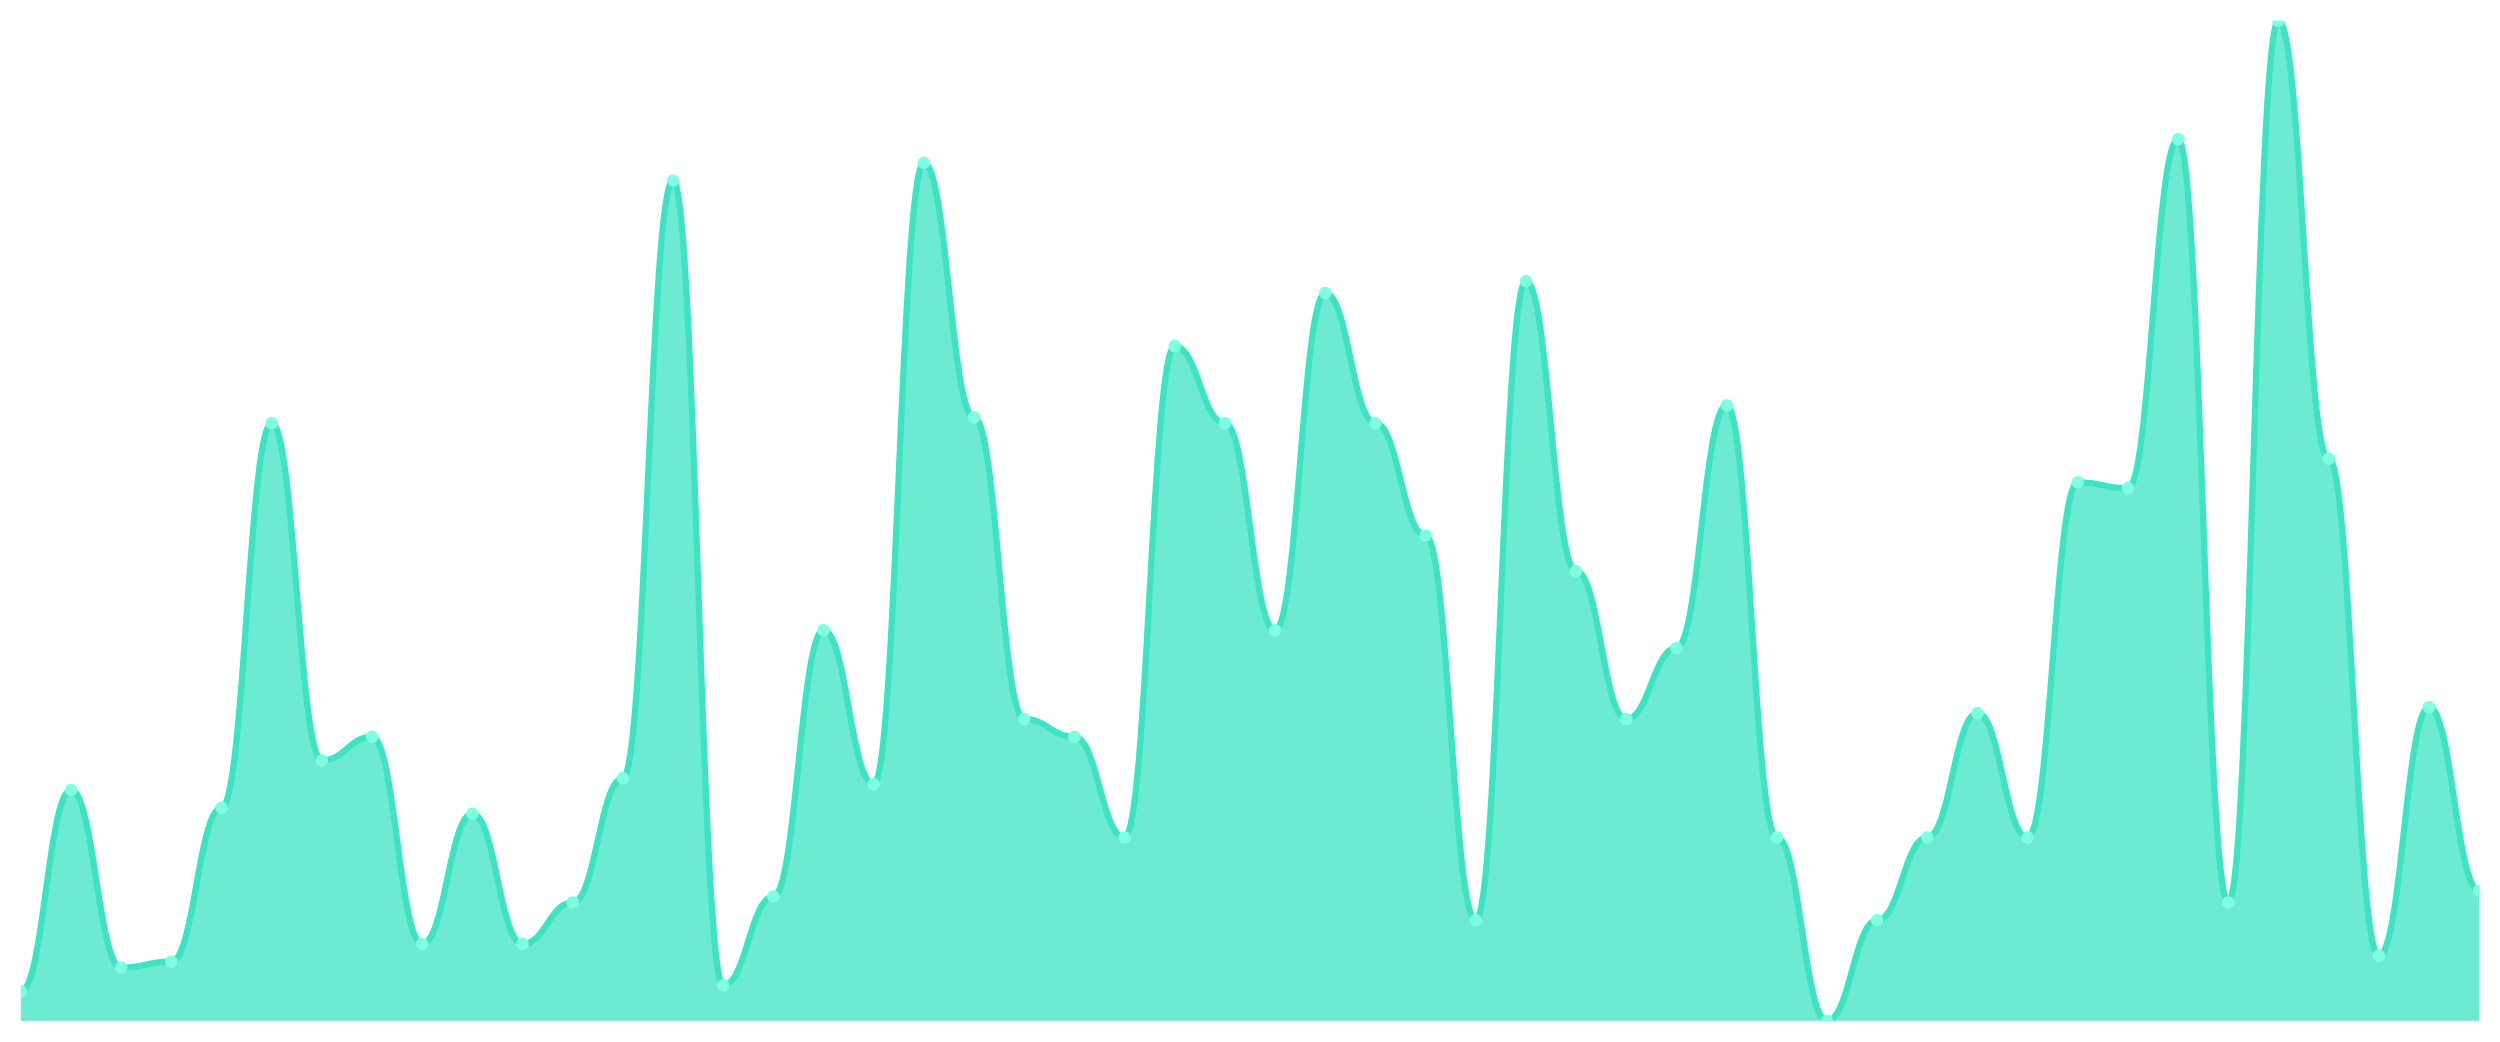
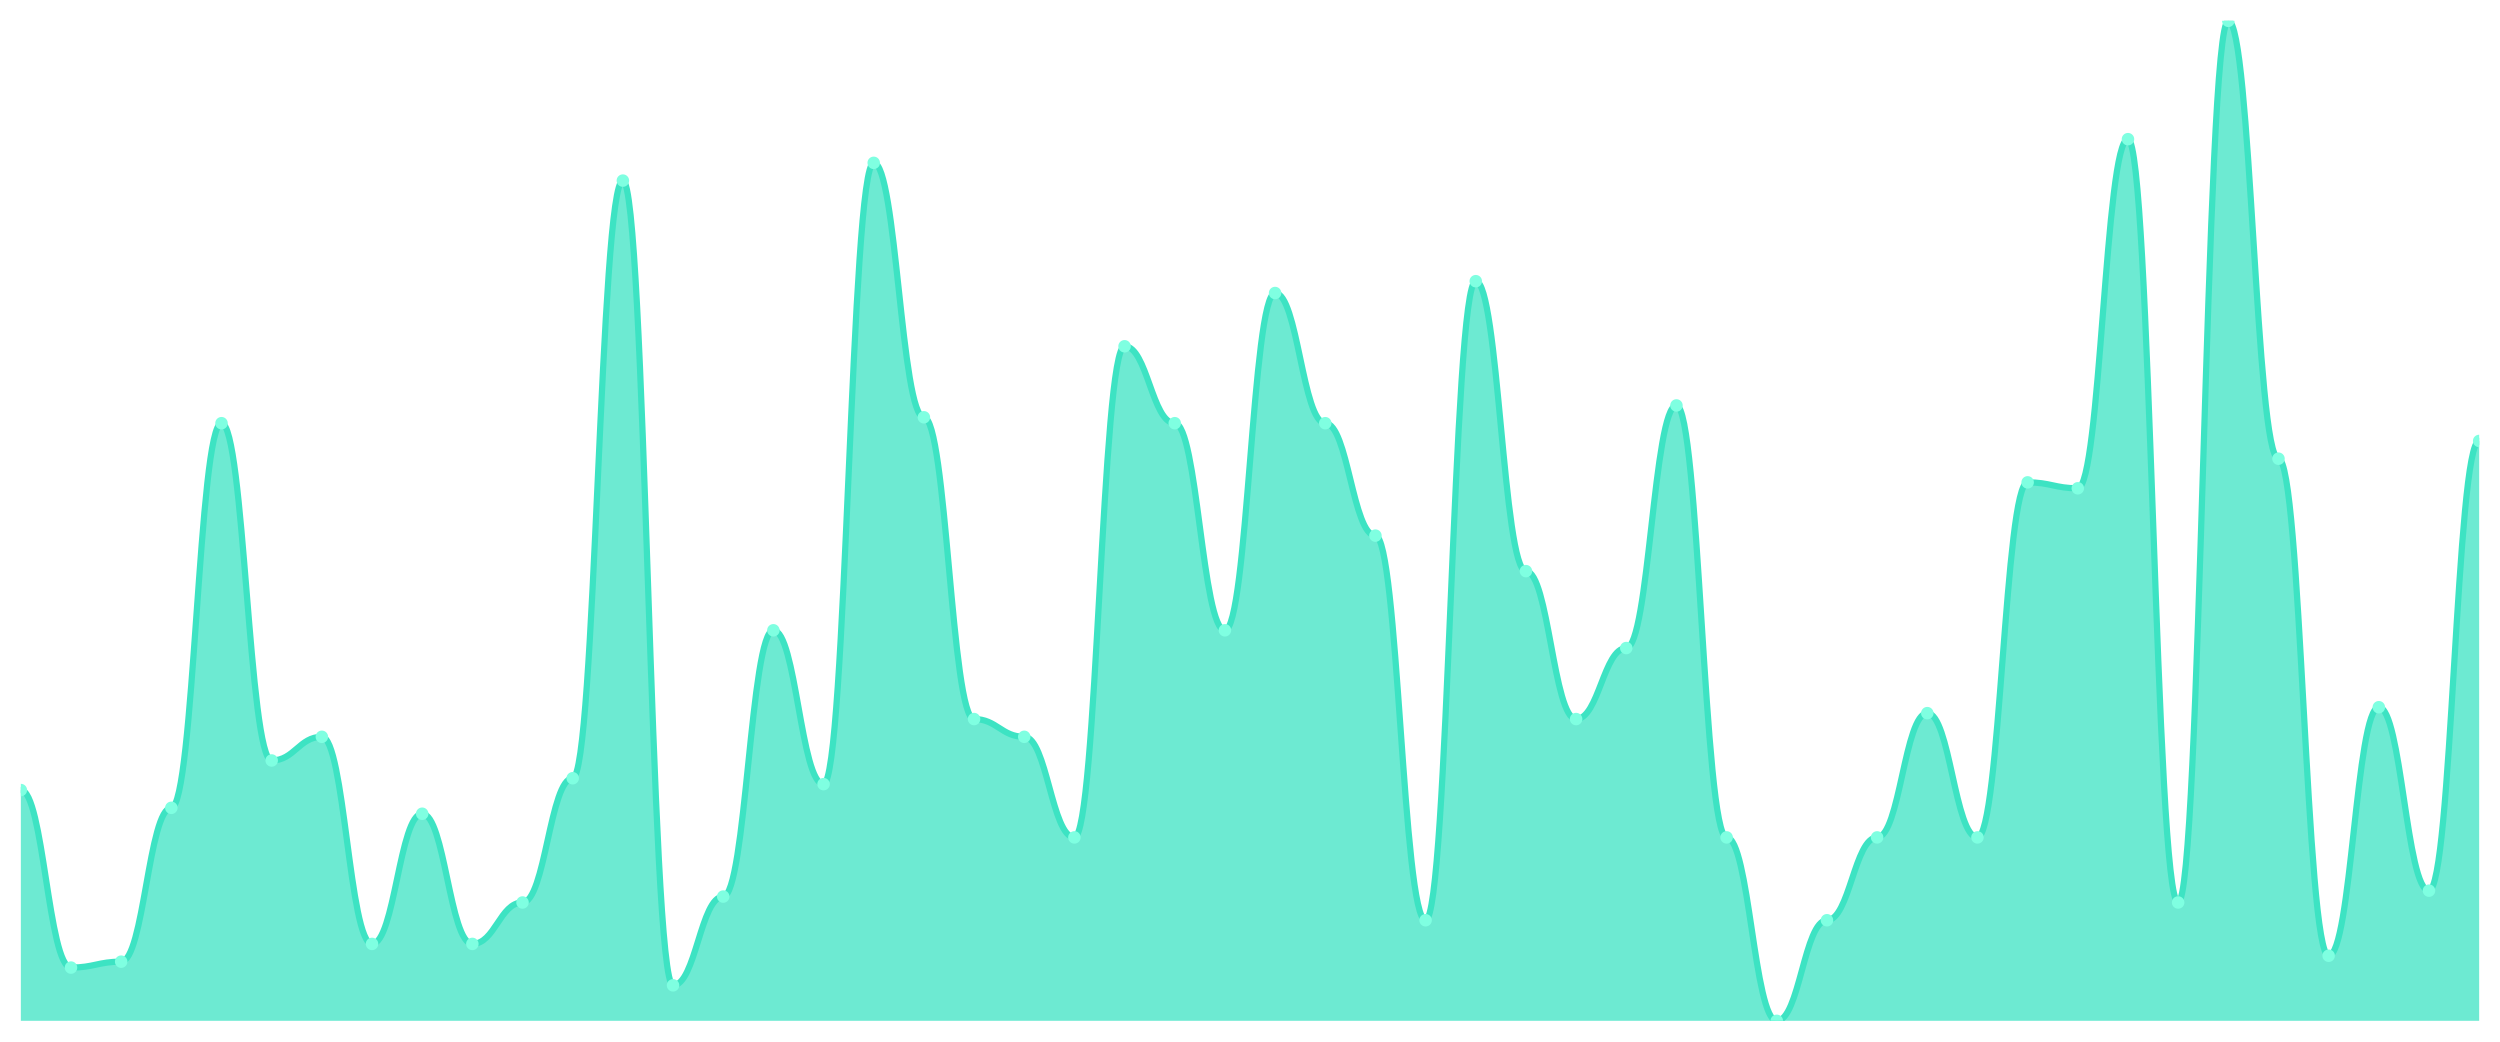
<svg xmlns="http://www.w3.org/2000/svg" viewBox="0 0 1200 500" width="1200" height="500">
  <defs>
    <clipPath id="c">
      <rect x="10" y="10" width="1180" height="480" />
    </clipPath>
  </defs>
  <rect width="1200" height="500" fill="none" />
  <g clip-path="url(#c)">
-     <path d="M 10,490 L 10,475.799 C 20.837,475.799 23.245,379.231 34.082,379.231 C 44.918,379.231 47.327,464.438 58.163,464.438 C 69,464.438 71.408,461.598 82.245,461.598 C 93.082,461.598 95.49,387.751 106.327,387.751 C 117.163,387.751 119.571,203.136 130.408,203.136 C 141.245,203.136 143.653,365.03 154.49,365.03 C 165.327,365.03 167.735,353.669 178.571,353.669 C 189.408,353.669 191.816,453.077 202.653,453.077 C 213.49,453.077 215.898,390.592 226.735,390.592 C 237.571,390.592 239.98,453.077 250.816,453.077 C 261.653,453.077 264.061,433.195 274.898,433.195 C 285.735,433.195 288.143,373.55 298.98,373.55 C 309.816,373.55 312.224,86.686 323.061,86.686 C 333.898,86.686 336.306,472.959 347.143,472.959 C 357.98,472.959 360.388,430.355 371.224,430.355 C 382.061,430.355 384.469,302.544 395.306,302.544 C 406.143,302.544 408.551,376.391 419.388,376.391 C 430.224,376.391 432.633,78.166 443.469,78.166 C 454.306,78.166 456.714,200.296 467.551,200.296 C 478.388,200.296 480.796,345.148 491.633,345.148 C 502.469,345.148 504.878,353.669 515.714,353.669 C 526.551,353.669 528.959,401.953 539.796,401.953 C 550.633,401.953 553.041,166.213 563.878,166.213 C 574.714,166.213 577.122,203.136 587.959,203.136 C 598.796,203.136 601.204,302.544 612.041,302.544 C 622.878,302.544 625.286,140.651 636.122,140.651 C 646.959,140.651 649.367,203.136 660.204,203.136 C 671.041,203.136 673.449,257.101 684.286,257.101 C 695.122,257.101 697.531,441.716 708.367,441.716 C 719.204,441.716 721.612,134.97 732.449,134.97 C 743.286,134.97 745.694,274.142 756.531,274.142 C 767.367,274.142 769.776,345.148 780.612,345.148 C 791.449,345.148 793.857,311.065 804.694,311.065 C 815.531,311.065 817.939,194.615 828.776,194.615 C 839.612,194.615 842.02,401.953 852.857,401.953 C 863.694,401.953 866.102,490 876.939,490 C 887.776,490 890.184,441.716 901.02,441.716 C 911.857,441.716 914.265,401.953 925.102,401.953 C 935.939,401.953 938.347,342.308 949.184,342.308 C 960.02,342.308 962.429,401.953 973.265,401.953 C 984.102,401.953 986.51,231.538 997.347,231.538 C 1008.184,231.538 1010.592,234.379 1021.429,234.379 C 1032.265,234.379 1034.673,66.805 1045.51,66.805 C 1056.347,66.805 1058.755,433.195 1069.592,433.195 C 1080.429,433.195 1082.837,10 1093.673,10 C 1104.51,10 1106.918,220.178 1117.755,220.178 C 1128.592,220.178 1131,458.757 1141.837,458.757 C 1152.673,458.757 1155.082,339.467 1165.918,339.467 C 1176.755,339.467 1179.163,427.515 1190,427.515 L 1190,490 Z" fill="rgba(61,227,195,0.75)" />
-     <path d="M 10,475.799 C 20.837,475.799 23.245,379.231 34.082,379.231 C 44.918,379.231 47.327,464.438 58.163,464.438 C 69,464.438 71.408,461.598 82.245,461.598 C 93.082,461.598 95.49,387.751 106.327,387.751 C 117.163,387.751 119.571,203.136 130.408,203.136 C 141.245,203.136 143.653,365.03 154.49,365.03 C 165.327,365.03 167.735,353.669 178.571,353.669 C 189.408,353.669 191.816,453.077 202.653,453.077 C 213.49,453.077 215.898,390.592 226.735,390.592 C 237.571,390.592 239.98,453.077 250.816,453.077 C 261.653,453.077 264.061,433.195 274.898,433.195 C 285.735,433.195 288.143,373.55 298.98,373.55 C 309.816,373.55 312.224,86.686 323.061,86.686 C 333.898,86.686 336.306,472.959 347.143,472.959 C 357.98,472.959 360.388,430.355 371.224,430.355 C 382.061,430.355 384.469,302.544 395.306,302.544 C 406.143,302.544 408.551,376.391 419.388,376.391 C 430.224,376.391 432.633,78.166 443.469,78.166 C 454.306,78.166 456.714,200.296 467.551,200.296 C 478.388,200.296 480.796,345.148 491.633,345.148 C 502.469,345.148 504.878,353.669 515.714,353.669 C 526.551,353.669 528.959,401.953 539.796,401.953 C 550.633,401.953 553.041,166.213 563.878,166.213 C 574.714,166.213 577.122,203.136 587.959,203.136 C 598.796,203.136 601.204,302.544 612.041,302.544 C 622.878,302.544 625.286,140.651 636.122,140.651 C 646.959,140.651 649.367,203.136 660.204,203.136 C 671.041,203.136 673.449,257.101 684.286,257.101 C 695.122,257.101 697.531,441.716 708.367,441.716 C 719.204,441.716 721.612,134.97 732.449,134.97 C 743.286,134.97 745.694,274.142 756.531,274.142 C 767.367,274.142 769.776,345.148 780.612,345.148 C 791.449,345.148 793.857,311.065 804.694,311.065 C 815.531,311.065 817.939,194.615 828.776,194.615 C 839.612,194.615 842.02,401.953 852.857,401.953 C 863.694,401.953 866.102,490 876.939,490 C 887.776,490 890.184,441.716 901.02,441.716 C 911.857,441.716 914.265,401.953 925.102,401.953 C 935.939,401.953 938.347,342.308 949.184,342.308 C 960.02,342.308 962.429,401.953 973.265,401.953 C 984.102,401.953 986.51,231.538 997.347,231.538 C 1008.184,231.538 1010.592,234.379 1021.429,234.379 C 1032.265,234.379 1034.673,66.805 1045.51,66.805 C 1056.347,66.805 1058.755,433.195 1069.592,433.195 C 1080.429,433.195 1082.837,10 1093.673,10 C 1104.51,10 1106.918,220.178 1117.755,220.178 C 1128.592,220.178 1131,458.757 1141.837,458.757 C 1152.673,458.757 1155.082,339.467 1165.918,339.467 C 1176.755,339.467 1179.163,427.515 1190,427.515" fill="none" stroke="#3de3c3" stroke-width="3" stroke-linecap="round" stroke-linejoin="round" />
-     <circle cx="10" cy="475.799" r="3" fill="#7fffe1" />
-     <circle cx="34.082" cy="379.231" r="3" fill="#7fffe1" />
-     <circle cx="58.163" cy="464.438" r="3" fill="#7fffe1" />
-     <circle cx="82.245" cy="461.598" r="3" fill="#7fffe1" />
-     <circle cx="106.327" cy="387.751" r="3" fill="#7fffe1" />
-     <circle cx="130.408" cy="203.136" r="3" fill="#7fffe1" />
-     <circle cx="154.49" cy="365.03" r="3" fill="#7fffe1" />
-     <circle cx="178.571" cy="353.669" r="3" fill="#7fffe1" />
-     <circle cx="202.653" cy="453.077" r="3" fill="#7fffe1" />
-     <circle cx="226.735" cy="390.592" r="3" fill="#7fffe1" />
-     <circle cx="250.816" cy="453.077" r="3" fill="#7fffe1" />
-     <circle cx="274.898" cy="433.195" r="3" fill="#7fffe1" />
-     <circle cx="298.98" cy="373.55" r="3" fill="#7fffe1" />
-     <circle cx="323.061" cy="86.686" r="3" fill="#7fffe1" />
-     <circle cx="347.143" cy="472.959" r="3" fill="#7fffe1" />
-     <circle cx="371.224" cy="430.355" r="3" fill="#7fffe1" />
-     <circle cx="395.306" cy="302.544" r="3" fill="#7fffe1" />
-     <circle cx="419.388" cy="376.391" r="3" fill="#7fffe1" />
-     <circle cx="443.469" cy="78.166" r="3" fill="#7fffe1" />
-     <circle cx="467.551" cy="200.296" r="3" fill="#7fffe1" />
-     <circle cx="491.633" cy="345.148" r="3" fill="#7fffe1" />
-     <circle cx="515.714" cy="353.669" r="3" fill="#7fffe1" />
-     <circle cx="539.796" cy="401.953" r="3" fill="#7fffe1" />
-     <circle cx="563.878" cy="166.213" r="3" fill="#7fffe1" />
-     <circle cx="587.959" cy="203.136" r="3" fill="#7fffe1" />
-     <circle cx="612.041" cy="302.544" r="3" fill="#7fffe1" />
-     <circle cx="636.122" cy="140.651" r="3" fill="#7fffe1" />
-     <circle cx="660.204" cy="203.136" r="3" fill="#7fffe1" />
-     <circle cx="684.286" cy="257.101" r="3" fill="#7fffe1" />
-     <circle cx="708.367" cy="441.716" r="3" fill="#7fffe1" />
-     <circle cx="732.449" cy="134.97" r="3" fill="#7fffe1" />
-     <circle cx="756.531" cy="274.142" r="3" fill="#7fffe1" />
-     <circle cx="780.612" cy="345.148" r="3" fill="#7fffe1" />
-     <circle cx="804.694" cy="311.065" r="3" fill="#7fffe1" />
-     <circle cx="828.776" cy="194.615" r="3" fill="#7fffe1" />
-     <circle cx="852.857" cy="401.953" r="3" fill="#7fffe1" />
-     <circle cx="876.939" cy="490" r="3" fill="#7fffe1" />
-     <circle cx="901.02" cy="441.716" r="3" fill="#7fffe1" />
-     <circle cx="925.102" cy="401.953" r="3" fill="#7fffe1" />
-     <circle cx="949.184" cy="342.308" r="3" fill="#7fffe1" />
-     <circle cx="973.265" cy="401.953" r="3" fill="#7fffe1" />
-     <circle cx="997.347" cy="231.538" r="3" fill="#7fffe1" />
-     <circle cx="1021.429" cy="234.379" r="3" fill="#7fffe1" />
-     <circle cx="1045.51" cy="66.805" r="3" fill="#7fffe1" />
-     <circle cx="1069.592" cy="433.195" r="3" fill="#7fffe1" />
-     <circle cx="1093.673" cy="10" r="3" fill="#7fffe1" />
-     <circle cx="1117.755" cy="220.178" r="3" fill="#7fffe1" />
-     <circle cx="1141.837" cy="458.757" r="3" fill="#7fffe1" />
-     <circle cx="1165.918" cy="339.467" r="3" fill="#7fffe1" />
-     <circle cx="1190" cy="427.515" r="3" fill="#7fffe1" />
+     <path d="M 10,490 L 10,379.231 C 20.837,379.231 23.245,464.438 34.082,464.438 C 44.918,464.438 47.327,461.598 58.163,461.598 C 69,461.598 71.408,387.751 82.245,387.751 C 93.082,387.751 95.49,203.136 106.327,203.136 C 117.163,203.136 119.571,365.03 130.408,365.03 C 141.245,365.03 143.653,353.669 154.49,353.669 C 165.327,353.669 167.735,453.077 178.571,453.077 C 189.408,453.077 191.816,390.592 202.653,390.592 C 213.49,390.592 215.898,453.077 226.735,453.077 C 237.571,453.077 239.98,433.195 250.816,433.195 C 261.653,433.195 264.061,373.55 274.898,373.55 C 285.735,373.55 288.143,86.686 298.98,86.686 C 309.816,86.686 312.224,472.959 323.061,472.959 C 333.898,472.959 336.306,430.355 347.143,430.355 C 357.98,430.355 360.388,302.544 371.224,302.544 C 382.061,302.544 384.469,376.391 395.306,376.391 C 406.143,376.391 408.551,78.166 419.388,78.166 C 430.224,78.166 432.633,200.296 443.469,200.296 C 454.306,200.296 456.714,345.148 467.551,345.148 C 478.388,345.148 480.796,353.669 491.633,353.669 C 502.469,353.669 504.878,401.953 515.714,401.953 C 526.551,401.953 528.959,166.213 539.796,166.213 C 550.633,166.213 553.041,203.136 563.878,203.136 C 574.714,203.136 577.122,302.544 587.959,302.544 C 598.796,302.544 601.204,140.651 612.041,140.651 C 622.878,140.651 625.286,203.136 636.122,203.136 C 646.959,203.136 649.367,257.101 660.204,257.101 C 671.041,257.101 673.449,441.716 684.286,441.716 C 695.122,441.716 697.531,134.97 708.367,134.97 C 719.204,134.97 721.612,274.142 732.449,274.142 C 743.286,274.142 745.694,345.148 756.531,345.148 C 767.367,345.148 769.776,311.065 780.612,311.065 C 791.449,311.065 793.857,194.615 804.694,194.615 C 815.531,194.615 817.939,401.953 828.776,401.953 C 839.612,401.953 842.02,490 852.857,490 C 863.694,490 866.102,441.716 876.939,441.716 C 887.776,441.716 890.184,401.953 901.02,401.953 C 911.857,401.953 914.265,342.308 925.102,342.308 C 935.939,342.308 938.347,401.953 949.184,401.953 C 960.02,401.953 962.429,231.538 973.265,231.538 C 984.102,231.538 986.51,234.379 997.347,234.379 C 1008.184,234.379 1010.592,66.805 1021.429,66.805 C 1032.265,66.805 1034.673,433.195 1045.51,433.195 C 1056.347,433.195 1058.755,10 1069.592,10 C 1080.429,10 1082.837,220.178 1093.673,220.178 C 1104.51,220.178 1106.918,458.757 1117.755,458.757 C 1128.592,458.757 1131,339.467 1141.837,339.467 C 1152.673,339.467 1155.082,427.515 1165.918,427.515 C 1176.755,427.515 1179.163,211.657 1190,211.657 L 1190,490 Z" fill="rgba(61,227,195,0.75)" />
+     <path d="M 10,379.231 C 20.837,379.231 23.245,464.438 34.082,464.438 C 44.918,464.438 47.327,461.598 58.163,461.598 C 69,461.598 71.408,387.751 82.245,387.751 C 93.082,387.751 95.49,203.136 106.327,203.136 C 117.163,203.136 119.571,365.03 130.408,365.03 C 141.245,365.03 143.653,353.669 154.49,353.669 C 165.327,353.669 167.735,453.077 178.571,453.077 C 189.408,453.077 191.816,390.592 202.653,390.592 C 213.49,390.592 215.898,453.077 226.735,453.077 C 237.571,453.077 239.98,433.195 250.816,433.195 C 261.653,433.195 264.061,373.55 274.898,373.55 C 285.735,373.55 288.143,86.686 298.98,86.686 C 309.816,86.686 312.224,472.959 323.061,472.959 C 333.898,472.959 336.306,430.355 347.143,430.355 C 357.98,430.355 360.388,302.544 371.224,302.544 C 382.061,302.544 384.469,376.391 395.306,376.391 C 406.143,376.391 408.551,78.166 419.388,78.166 C 430.224,78.166 432.633,200.296 443.469,200.296 C 454.306,200.296 456.714,345.148 467.551,345.148 C 478.388,345.148 480.796,353.669 491.633,353.669 C 502.469,353.669 504.878,401.953 515.714,401.953 C 526.551,401.953 528.959,166.213 539.796,166.213 C 550.633,166.213 553.041,203.136 563.878,203.136 C 574.714,203.136 577.122,302.544 587.959,302.544 C 598.796,302.544 601.204,140.651 612.041,140.651 C 622.878,140.651 625.286,203.136 636.122,203.136 C 646.959,203.136 649.367,257.101 660.204,257.101 C 671.041,257.101 673.449,441.716 684.286,441.716 C 695.122,441.716 697.531,134.97 708.367,134.97 C 719.204,134.97 721.612,274.142 732.449,274.142 C 743.286,274.142 745.694,345.148 756.531,345.148 C 767.367,345.148 769.776,311.065 780.612,311.065 C 791.449,311.065 793.857,194.615 804.694,194.615 C 815.531,194.615 817.939,401.953 828.776,401.953 C 839.612,401.953 842.02,490 852.857,490 C 863.694,490 866.102,441.716 876.939,441.716 C 887.776,441.716 890.184,401.953 901.02,401.953 C 911.857,401.953 914.265,342.308 925.102,342.308 C 935.939,342.308 938.347,401.953 949.184,401.953 C 960.02,401.953 962.429,231.538 973.265,231.538 C 984.102,231.538 986.51,234.379 997.347,234.379 C 1008.184,234.379 1010.592,66.805 1021.429,66.805 C 1032.265,66.805 1034.673,433.195 1045.51,433.195 C 1056.347,433.195 1058.755,10 1069.592,10 C 1080.429,10 1082.837,220.178 1093.673,220.178 C 1104.51,220.178 1106.918,458.757 1117.755,458.757 C 1128.592,458.757 1131,339.467 1141.837,339.467 C 1152.673,339.467 1155.082,427.515 1165.918,427.515 C 1176.755,427.515 1179.163,211.657 1190,211.657" fill="none" stroke="#3de3c3" stroke-width="3" stroke-linecap="round" stroke-linejoin="round" />
+     <circle cx="10" cy="379.231" r="3" fill="#7fffe1" />
+     <circle cx="34.082" cy="464.438" r="3" fill="#7fffe1" />
+     <circle cx="58.163" cy="461.598" r="3" fill="#7fffe1" />
+     <circle cx="82.245" cy="387.751" r="3" fill="#7fffe1" />
+     <circle cx="106.327" cy="203.136" r="3" fill="#7fffe1" />
+     <circle cx="130.408" cy="365.03" r="3" fill="#7fffe1" />
+     <circle cx="154.49" cy="353.669" r="3" fill="#7fffe1" />
+     <circle cx="178.571" cy="453.077" r="3" fill="#7fffe1" />
+     <circle cx="202.653" cy="390.592" r="3" fill="#7fffe1" />
+     <circle cx="226.735" cy="453.077" r="3" fill="#7fffe1" />
+     <circle cx="250.816" cy="433.195" r="3" fill="#7fffe1" />
+     <circle cx="274.898" cy="373.55" r="3" fill="#7fffe1" />
+     <circle cx="298.98" cy="86.686" r="3" fill="#7fffe1" />
+     <circle cx="323.061" cy="472.959" r="3" fill="#7fffe1" />
+     <circle cx="347.143" cy="430.355" r="3" fill="#7fffe1" />
+     <circle cx="371.224" cy="302.544" r="3" fill="#7fffe1" />
+     <circle cx="395.306" cy="376.391" r="3" fill="#7fffe1" />
+     <circle cx="419.388" cy="78.166" r="3" fill="#7fffe1" />
+     <circle cx="443.469" cy="200.296" r="3" fill="#7fffe1" />
+     <circle cx="467.551" cy="345.148" r="3" fill="#7fffe1" />
+     <circle cx="491.633" cy="353.669" r="3" fill="#7fffe1" />
+     <circle cx="515.714" cy="401.953" r="3" fill="#7fffe1" />
+     <circle cx="539.796" cy="166.213" r="3" fill="#7fffe1" />
+     <circle cx="563.878" cy="203.136" r="3" fill="#7fffe1" />
+     <circle cx="587.959" cy="302.544" r="3" fill="#7fffe1" />
+     <circle cx="612.041" cy="140.651" r="3" fill="#7fffe1" />
+     <circle cx="636.122" cy="203.136" r="3" fill="#7fffe1" />
+     <circle cx="660.204" cy="257.101" r="3" fill="#7fffe1" />
+     <circle cx="684.286" cy="441.716" r="3" fill="#7fffe1" />
+     <circle cx="708.367" cy="134.97" r="3" fill="#7fffe1" />
+     <circle cx="732.449" cy="274.142" r="3" fill="#7fffe1" />
+     <circle cx="756.531" cy="345.148" r="3" fill="#7fffe1" />
+     <circle cx="780.612" cy="311.065" r="3" fill="#7fffe1" />
+     <circle cx="804.694" cy="194.615" r="3" fill="#7fffe1" />
+     <circle cx="828.776" cy="401.953" r="3" fill="#7fffe1" />
+     <circle cx="852.857" cy="490" r="3" fill="#7fffe1" />
+     <circle cx="876.939" cy="441.716" r="3" fill="#7fffe1" />
+     <circle cx="901.02" cy="401.953" r="3" fill="#7fffe1" />
+     <circle cx="925.102" cy="342.308" r="3" fill="#7fffe1" />
+     <circle cx="949.184" cy="401.953" r="3" fill="#7fffe1" />
+     <circle cx="973.265" cy="231.538" r="3" fill="#7fffe1" />
+     <circle cx="997.347" cy="234.379" r="3" fill="#7fffe1" />
+     <circle cx="1021.429" cy="66.805" r="3" fill="#7fffe1" />
+     <circle cx="1045.51" cy="433.195" r="3" fill="#7fffe1" />
+     <circle cx="1069.592" cy="10" r="3" fill="#7fffe1" />
+     <circle cx="1093.673" cy="220.178" r="3" fill="#7fffe1" />
+     <circle cx="1117.755" cy="458.757" r="3" fill="#7fffe1" />
+     <circle cx="1141.837" cy="339.467" r="3" fill="#7fffe1" />
+     <circle cx="1165.918" cy="427.515" r="3" fill="#7fffe1" />
+     <circle cx="1190" cy="211.657" r="3" fill="#7fffe1" />
  </g>
</svg>
